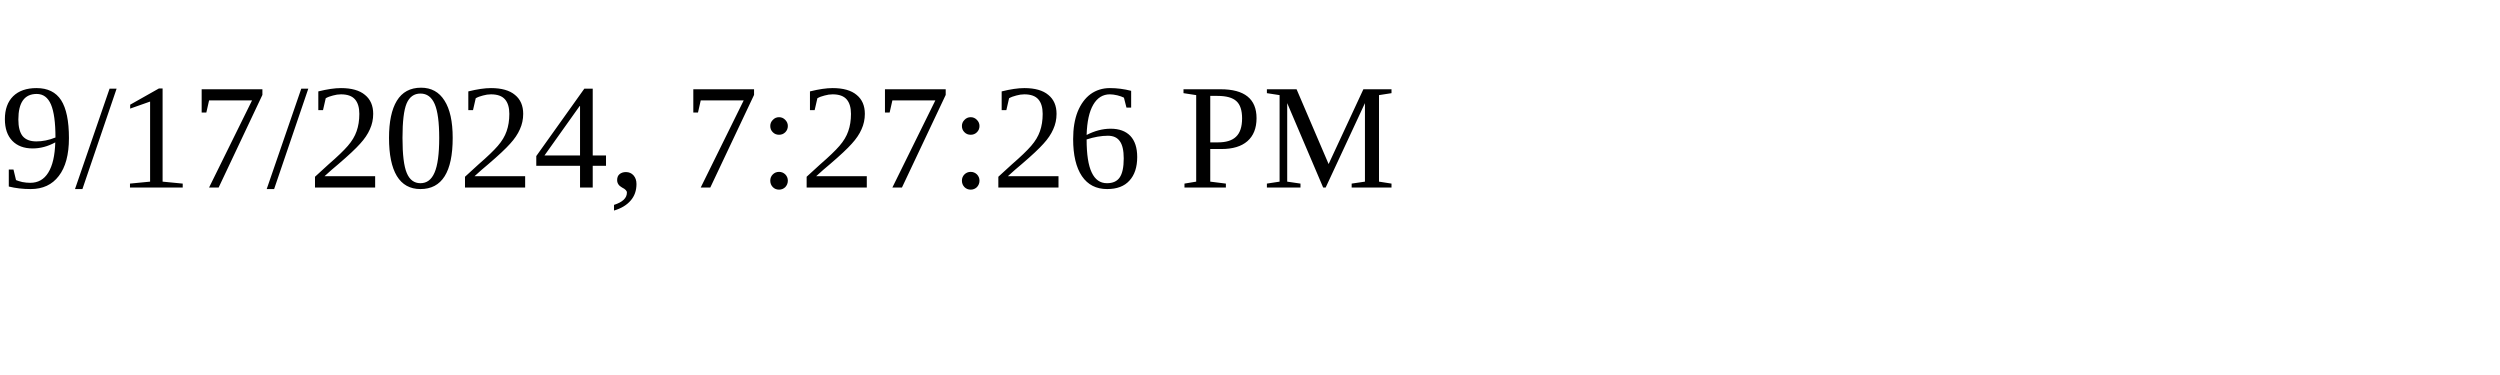
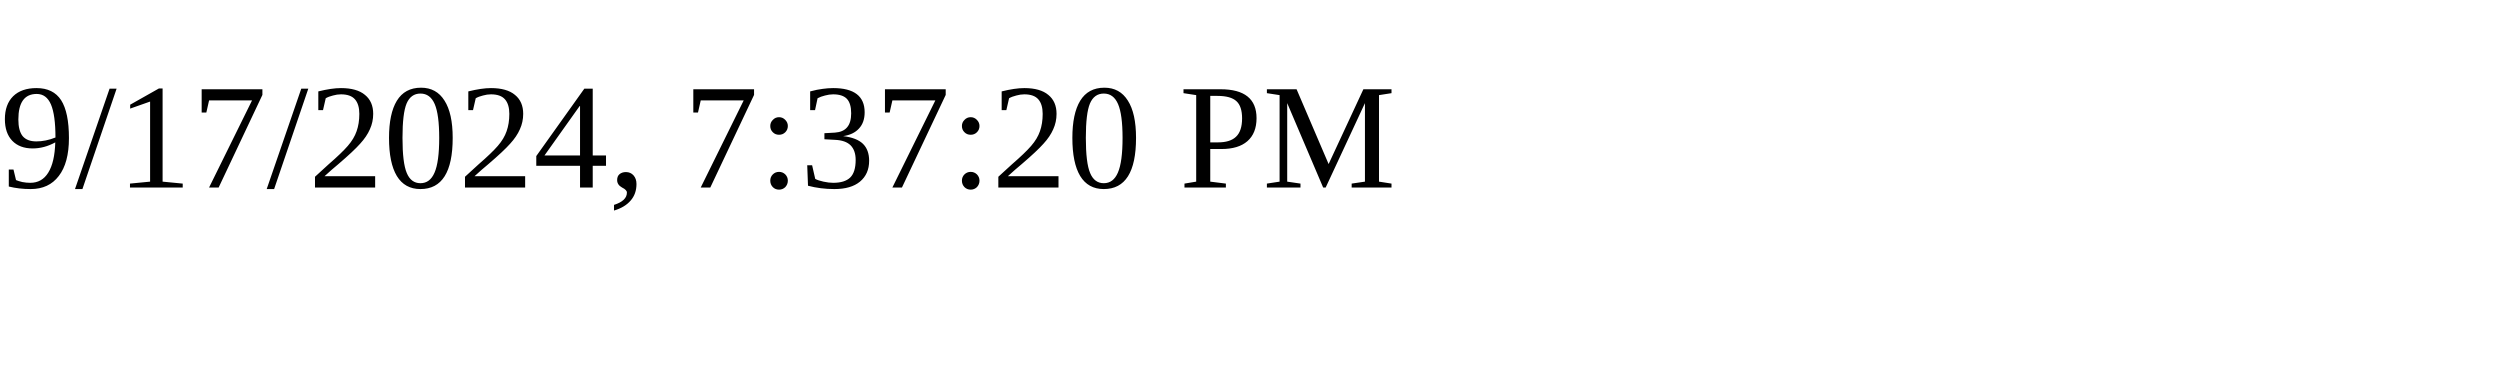
<svg xmlns="http://www.w3.org/2000/svg" height="30" width="200">
-   <text x="0" y="15">9/17/2024, 7:27:26 PM</text>
+   <text x="0" y="15">9/17/2024, 7:37:20 PM</text>
</svg>
